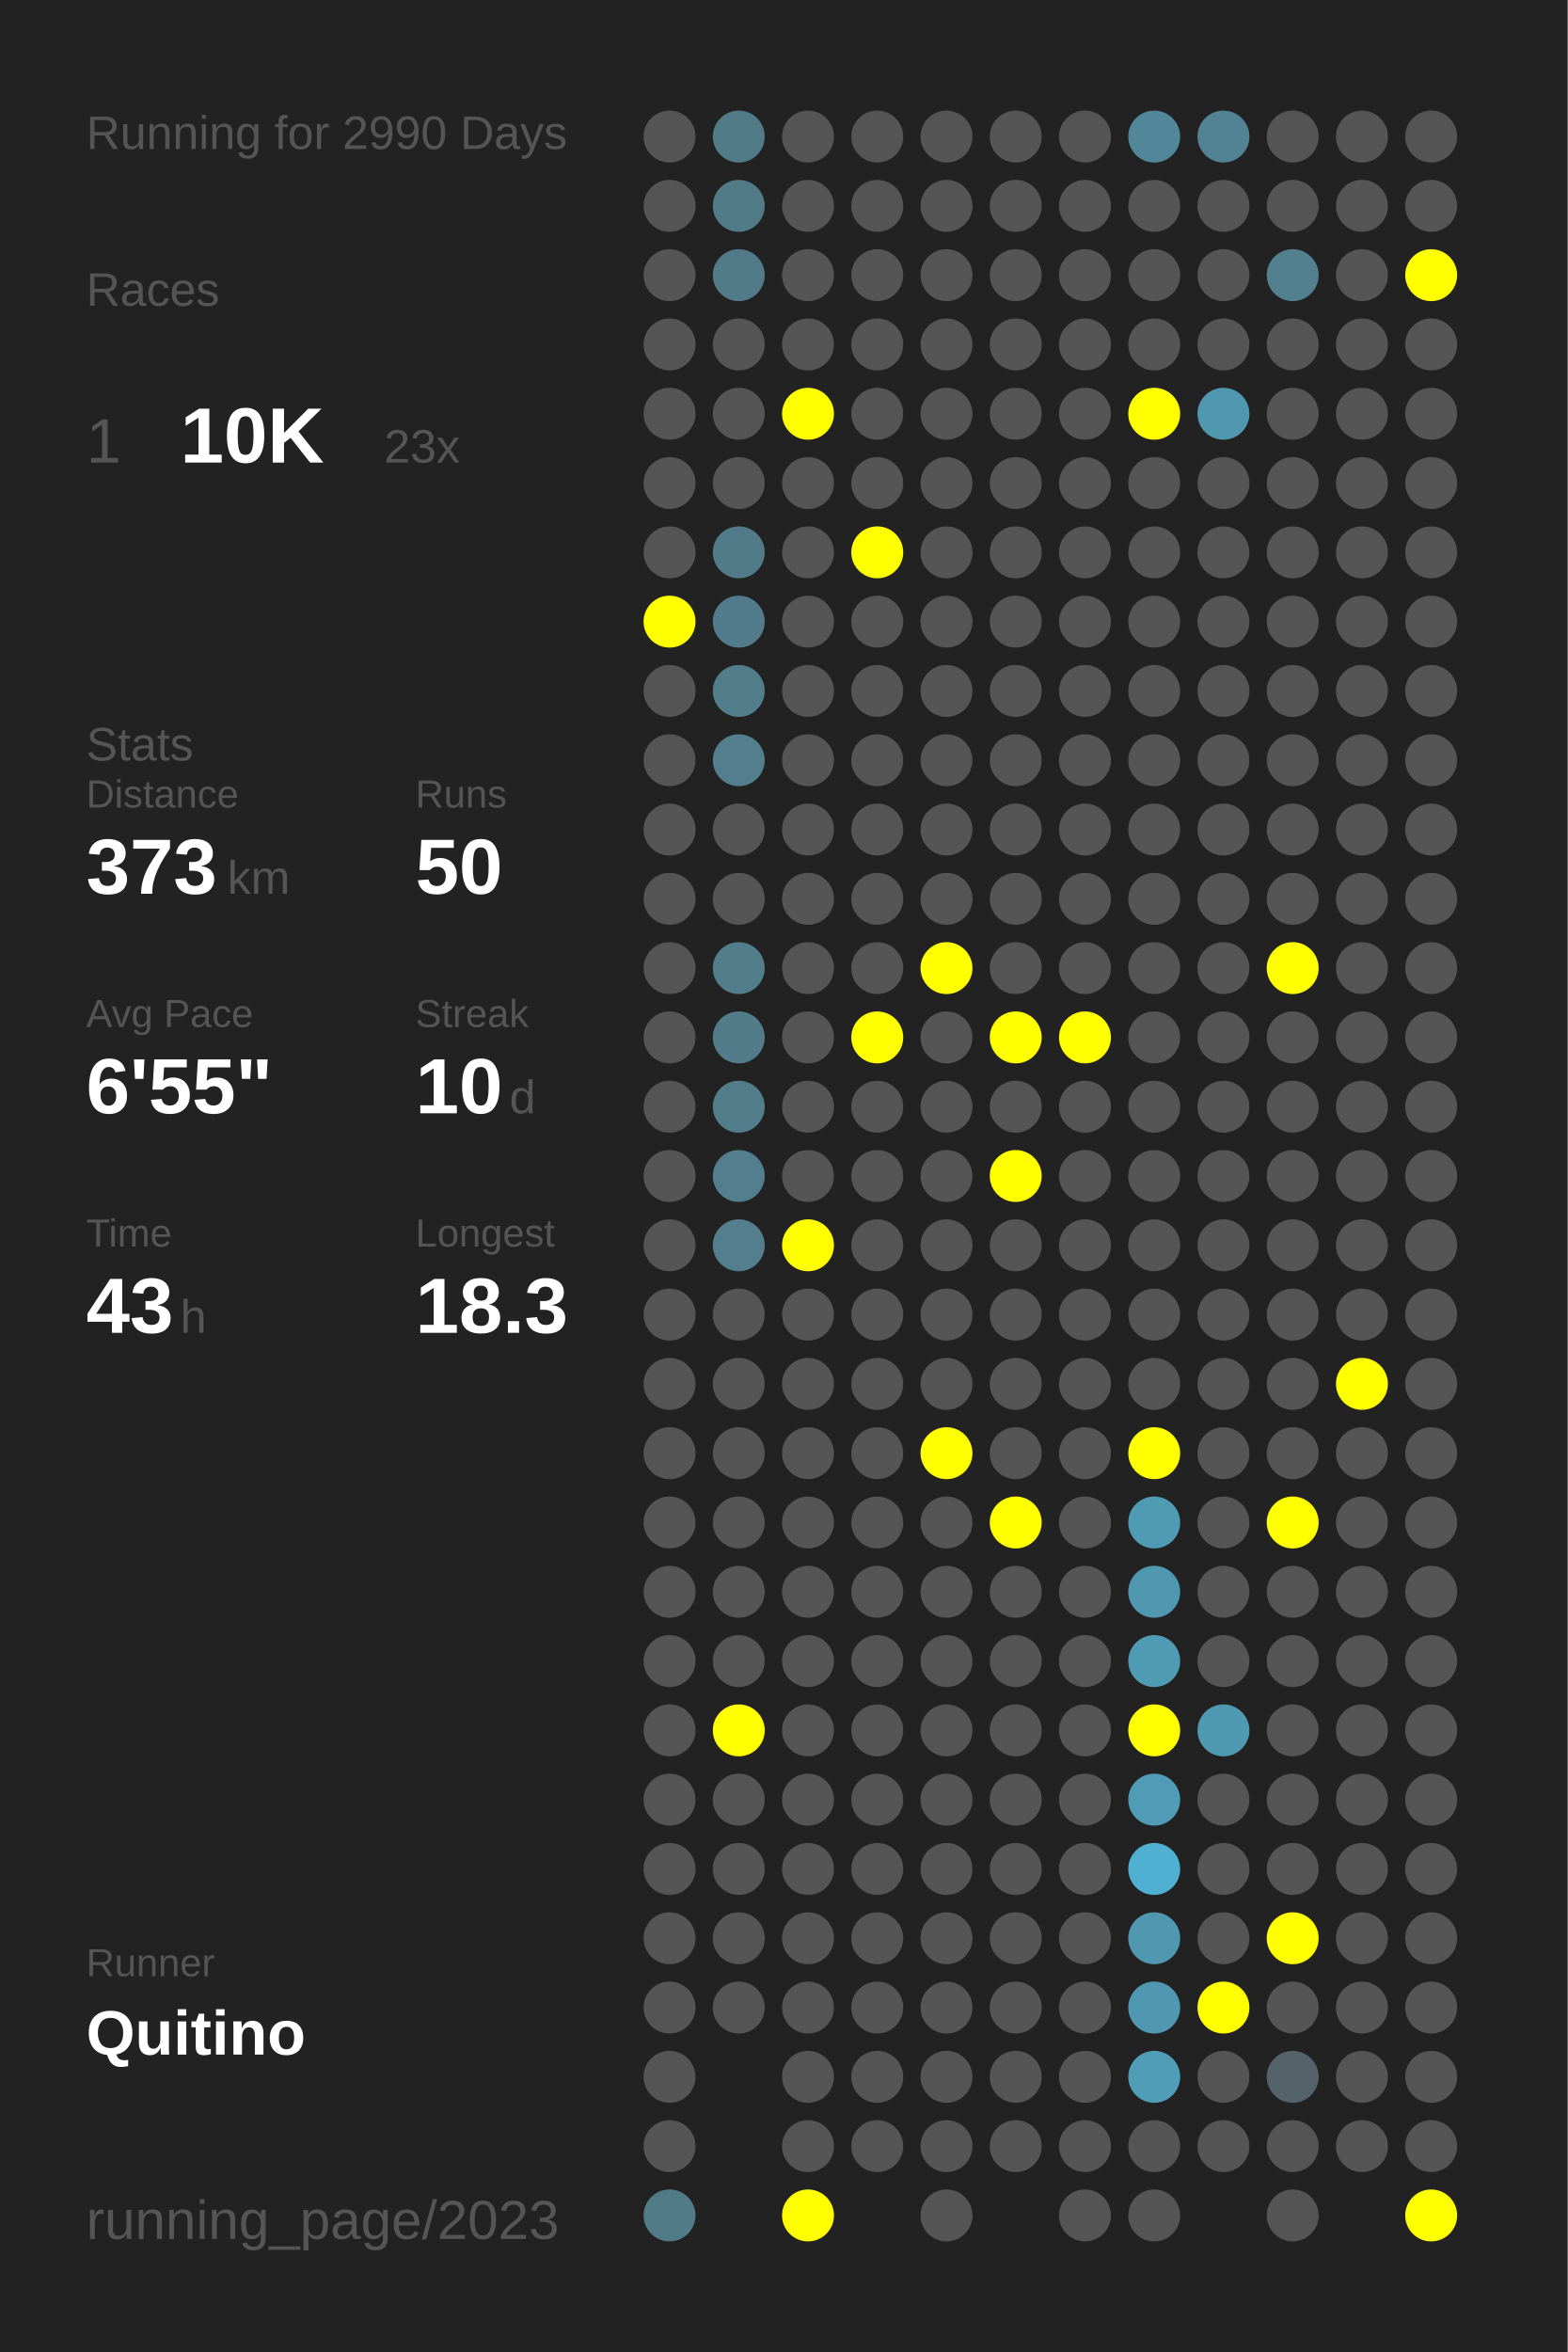
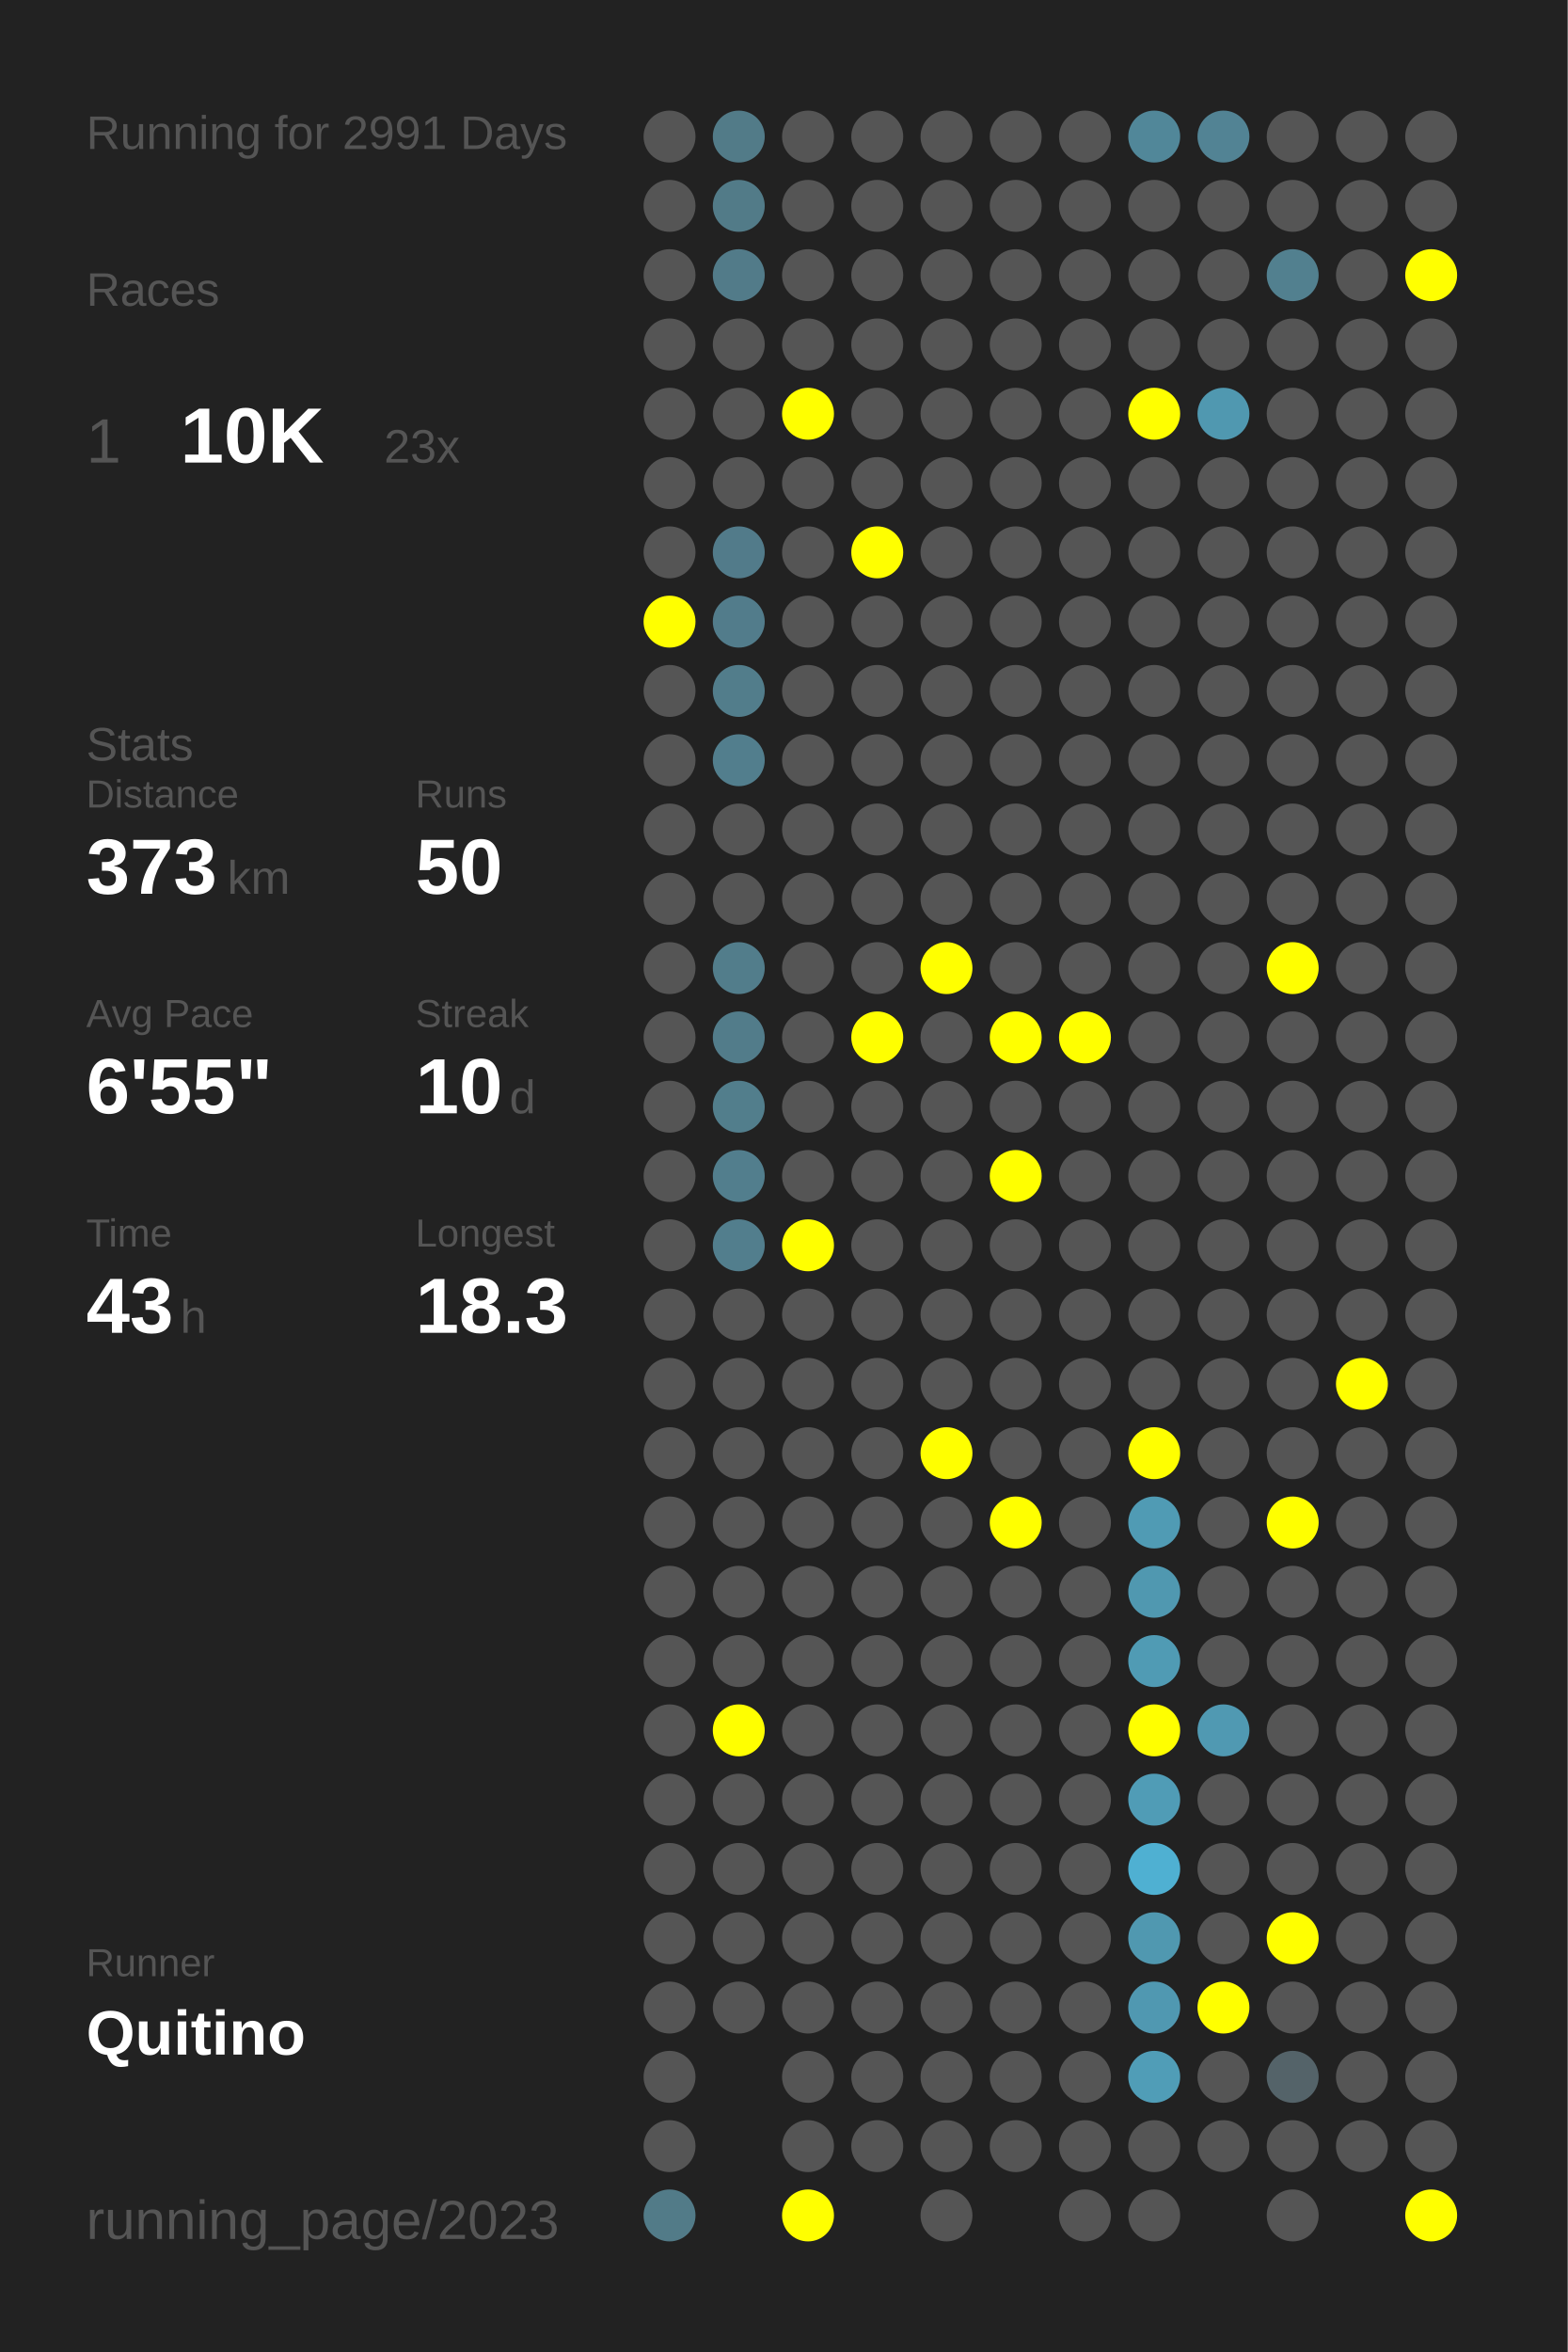
<svg xmlns="http://www.w3.org/2000/svg" baseProfile="full" height="300mm" version="1.1" viewBox="0,0,200,300" width="200mm">
  <defs />
  <rect fill="#222222" height="300" width="200" x="0" y="0" />
-   <text fill="#555555" style="font-size:6px; font-family:Arial;" x="11" y="19">Running for 2990 Days</text>
+   <text fill="#555555" style="font-size:6px; font-family:Arial;" x="11" y="19">Running for 2991 Days</text>
  <text fill="#555555" style="font-size:6px; font-family:Arial;" x="11" y="39">Races</text>
  <text fill="#555555" style="font-size:8px; font-family:Arial;" x="11" y="59">1</text>
  <text fill="#FFFFFF" style="font-size:10px; font-family:Arial; font-weight:bold;" x="23" y="59">10K</text>
  <text fill="#555555" style="font-size:6px; font-family:Arial;" x="49" y="59">23x</text>
  <text fill="#555555" style="font-size:6px; font-family:Arial;" x="11" y="97">Stats</text>
  <text fill="#555555" style="font-size:5px; font-family:Arial;" x="11" y="103">Distance</text>
  <text fill="#FFFFFF" style="font-size:10px; font-family:Arial; font-weight:bold;" x="11" y="114">373</text>
  <text fill="#555555" style="font-size:6px; font-family:Arial;" x="29" y="114">km</text>
  <text fill="#555555" style="font-size:5px; font-family:Arial;" x="53" y="103">Runs</text>
  <text fill="#FFFFFF" style="font-size:10px; font-family:Arial; font-weight:bold;" x="53" y="114">50</text>
  <text fill="#555555" style="font-size:5px; font-family:Arial;" x="11" y="131">Avg Pace</text>
  <text fill="#FFFFFF" style="font-size:10px; font-family:Arial; font-weight:bold;" x="11" y="142">6'55"</text>
  <text fill="#555555" style="font-size:5px; font-family:Arial;" x="53" y="131">Streak</text>
  <text fill="#FFFFFF" style="font-size:10px; font-family:Arial; font-weight:bold;" x="53" y="142">10</text>
  <text fill="#555555" style="font-size:6px; font-family:Arial;" x="65" y="142">d</text>
  <text fill="#555555" style="font-size:5px; font-family:Arial;" x="11" y="159">Time</text>
  <text fill="#FFFFFF" style="font-size:10px; font-family:Arial; font-weight:bold;" x="11" y="170">43</text>
  <text fill="#555555" style="font-size:6px; font-family:Arial;" x="23" y="170">h</text>
  <text fill="#555555" style="font-size:5px; font-family:Arial;" x="53" y="159">Longest</text>
  <text fill="#FFFFFF" style="font-size:10px; font-family:Arial; font-weight:bold;" x="53" y="170">18.3</text>
  <text fill="#555555" style="font-size:5px; font-family:Arial;" x="11" y="252.065">Runner</text>
  <text fill="#FFFFFF" style="font-size:8px; font-family:Arial; font-weight:bold;" x="11" y="262.065">Quitino</text>
  <text fill="#555555" style="font-size:7px; font-family:Arial;" x="11" y="285.581">running_page/2023</text>
  <circle cx="85.417" cy="17.419" fill="#555555" r="3.312" />
  <circle cx="85.417" cy="26.258" fill="#555555" r="3.312" />
  <circle cx="85.417" cy="35.097" fill="#555555" r="3.312" />
  <circle cx="85.417" cy="43.935" fill="#555555" r="3.312" />
  <circle cx="85.417" cy="52.774" fill="#555555" r="3.312" />
  <circle cx="85.417" cy="61.613" fill="#555555" r="3.312" />
  <circle cx="85.417" cy="70.452" fill="#555555" r="3.312" />
  <circle cx="85.417" cy="79.29" fill="#FFFF00" r="3.312" />
  <circle cx="85.417" cy="88.129" fill="#555555" r="3.312" />
  <circle cx="85.417" cy="96.968" fill="#555555" r="3.312" />
  <circle cx="85.417" cy="105.806" fill="#555555" r="3.312" />
  <circle cx="85.417" cy="114.645" fill="#555555" r="3.312" />
  <circle cx="85.417" cy="123.484" fill="#555555" r="3.312" />
  <circle cx="85.417" cy="132.323" fill="#555555" r="3.312" />
  <circle cx="85.417" cy="141.161" fill="#555555" r="3.312" />
  <circle cx="85.417" cy="150" fill="#555555" r="3.312" />
  <circle cx="85.417" cy="158.839" fill="#555555" r="3.312" />
  <circle cx="85.417" cy="167.677" fill="#555555" r="3.312" />
  <circle cx="85.417" cy="176.516" fill="#555555" r="3.312" />
  <circle cx="85.417" cy="185.355" fill="#555555" r="3.312" />
  <circle cx="85.417" cy="194.194" fill="#555555" r="3.312" />
  <circle cx="85.417" cy="203.032" fill="#555555" r="3.312" />
  <circle cx="85.417" cy="211.871" fill="#555555" r="3.312" />
  <circle cx="85.417" cy="220.71" fill="#555555" r="3.312" />
  <circle cx="85.417" cy="229.548" fill="#555555" r="3.312" />
  <circle cx="85.417" cy="238.387" fill="#555555" r="3.312" />
  <circle cx="85.417" cy="247.226" fill="#555555" r="3.312" />
  <circle cx="85.417" cy="256.065" fill="#555555" r="3.312" />
  <circle cx="85.417" cy="264.903" fill="#555555" r="3.312" />
  <circle cx="85.417" cy="273.742" fill="#555555" r="3.312" />
  <circle cx="85.417" cy="282.581" fill="#527b88" r="3.312" />
  <circle cx="94.25" cy="17.419" fill="#527b88" r="3.312" />
  <circle cx="94.25" cy="26.258" fill="#527b88" r="3.312" />
  <circle cx="94.25" cy="35.097" fill="#527b89" r="3.312" />
  <circle cx="94.25" cy="43.935" fill="#555555" r="3.312" />
  <circle cx="94.25" cy="52.774" fill="#555555" r="3.312" />
  <circle cx="94.25" cy="61.613" fill="#555555" r="3.312" />
  <circle cx="94.25" cy="70.452" fill="#527b8a" r="3.312" />
  <circle cx="94.25" cy="79.29" fill="#527c8b" r="3.312" />
  <circle cx="94.25" cy="88.129" fill="#527d8b" r="3.312" />
  <circle cx="94.25" cy="96.968" fill="#527e8d" r="3.312" />
  <circle cx="94.25" cy="105.806" fill="#555555" r="3.312" />
  <circle cx="94.25" cy="114.645" fill="#555555" r="3.312" />
  <circle cx="94.25" cy="123.484" fill="#527d8b" r="3.312" />
  <circle cx="94.25" cy="132.323" fill="#527c8a" r="3.312" />
  <circle cx="94.25" cy="141.161" fill="#527e8c" r="3.312" />
  <circle cx="94.25" cy="150" fill="#527e8d" r="3.312" />
  <circle cx="94.25" cy="158.839" fill="#527e8d" r="3.312" />
  <circle cx="94.25" cy="167.677" fill="#555555" r="3.312" />
  <circle cx="94.25" cy="176.516" fill="#555555" r="3.312" />
  <circle cx="94.25" cy="185.355" fill="#555555" r="3.312" />
  <circle cx="94.25" cy="194.194" fill="#555555" r="3.312" />
  <circle cx="94.25" cy="203.032" fill="#555555" r="3.312" />
  <circle cx="94.25" cy="211.871" fill="#555555" r="3.312" />
  <circle cx="94.25" cy="220.71" fill="#FFFF00" r="3.312" />
  <circle cx="94.25" cy="229.548" fill="#555555" r="3.312" />
  <circle cx="94.25" cy="238.387" fill="#555555" r="3.312" />
  <circle cx="94.25" cy="247.226" fill="#555555" r="3.312" />
  <circle cx="94.25" cy="256.065" fill="#555555" r="3.312" />
  <circle cx="103.083" cy="17.419" fill="#555555" r="3.312" />
  <circle cx="103.083" cy="26.258" fill="#555555" r="3.312" />
  <circle cx="103.083" cy="35.097" fill="#555555" r="3.312" />
  <circle cx="103.083" cy="43.935" fill="#555555" r="3.312" />
  <circle cx="103.083" cy="52.774" fill="#FFFF00" r="3.312" />
  <circle cx="103.083" cy="61.613" fill="#555555" r="3.312" />
  <circle cx="103.083" cy="70.452" fill="#555555" r="3.312" />
  <circle cx="103.083" cy="79.29" fill="#555555" r="3.312" />
  <circle cx="103.083" cy="88.129" fill="#555555" r="3.312" />
  <circle cx="103.083" cy="96.968" fill="#555555" r="3.312" />
  <circle cx="103.083" cy="105.806" fill="#555555" r="3.312" />
  <circle cx="103.083" cy="114.645" fill="#555555" r="3.312" />
  <circle cx="103.083" cy="123.484" fill="#555555" r="3.312" />
  <circle cx="103.083" cy="132.323" fill="#555555" r="3.312" />
  <circle cx="103.083" cy="141.161" fill="#555555" r="3.312" />
  <circle cx="103.083" cy="150" fill="#555555" r="3.312" />
  <circle cx="103.083" cy="158.839" fill="#FFFF00" r="3.312" />
  <circle cx="103.083" cy="167.677" fill="#555555" r="3.312" />
  <circle cx="103.083" cy="176.516" fill="#555555" r="3.312" />
  <circle cx="103.083" cy="185.355" fill="#555555" r="3.312" />
  <circle cx="103.083" cy="194.194" fill="#555555" r="3.312" />
  <circle cx="103.083" cy="203.032" fill="#555555" r="3.312" />
  <circle cx="103.083" cy="211.871" fill="#555555" r="3.312" />
  <circle cx="103.083" cy="220.71" fill="#555555" r="3.312" />
  <circle cx="103.083" cy="229.548" fill="#555555" r="3.312" />
  <circle cx="103.083" cy="238.387" fill="#555555" r="3.312" />
  <circle cx="103.083" cy="247.226" fill="#555555" r="3.312" />
  <circle cx="103.083" cy="256.065" fill="#555555" r="3.312" />
  <circle cx="103.083" cy="264.903" fill="#555555" r="3.312" />
  <circle cx="103.083" cy="273.742" fill="#555555" r="3.312" />
  <circle cx="103.083" cy="282.581" fill="#FFFF00" r="3.312" />
  <circle cx="111.917" cy="17.419" fill="#555555" r="3.312" />
  <circle cx="111.917" cy="26.258" fill="#555555" r="3.312" />
  <circle cx="111.917" cy="35.097" fill="#555555" r="3.312" />
  <circle cx="111.917" cy="43.935" fill="#555555" r="3.312" />
  <circle cx="111.917" cy="52.774" fill="#555555" r="3.312" />
  <circle cx="111.917" cy="61.613" fill="#555555" r="3.312" />
  <circle cx="111.917" cy="70.452" fill="#FFFF00" r="3.312" />
  <circle cx="111.917" cy="79.29" fill="#555555" r="3.312" />
  <circle cx="111.917" cy="88.129" fill="#555555" r="3.312" />
  <circle cx="111.917" cy="96.968" fill="#555555" r="3.312" />
  <circle cx="111.917" cy="105.806" fill="#555555" r="3.312" />
  <circle cx="111.917" cy="114.645" fill="#555555" r="3.312" />
  <circle cx="111.917" cy="123.484" fill="#555555" r="3.312" />
  <circle cx="111.917" cy="132.323" fill="#FFFF00" r="3.312" />
  <circle cx="111.917" cy="141.161" fill="#555555" r="3.312" />
  <circle cx="111.917" cy="150" fill="#555555" r="3.312" />
  <circle cx="111.917" cy="158.839" fill="#555555" r="3.312" />
  <circle cx="111.917" cy="167.677" fill="#555555" r="3.312" />
  <circle cx="111.917" cy="176.516" fill="#555555" r="3.312" />
  <circle cx="111.917" cy="185.355" fill="#555555" r="3.312" />
  <circle cx="111.917" cy="194.194" fill="#555555" r="3.312" />
  <circle cx="111.917" cy="203.032" fill="#555555" r="3.312" />
  <circle cx="111.917" cy="211.871" fill="#555555" r="3.312" />
  <circle cx="111.917" cy="220.71" fill="#555555" r="3.312" />
  <circle cx="111.917" cy="229.548" fill="#555555" r="3.312" />
  <circle cx="111.917" cy="238.387" fill="#555555" r="3.312" />
  <circle cx="111.917" cy="247.226" fill="#555555" r="3.312" />
  <circle cx="111.917" cy="256.065" fill="#555555" r="3.312" />
  <circle cx="111.917" cy="264.903" fill="#555555" r="3.312" />
  <circle cx="111.917" cy="273.742" fill="#555555" r="3.312" />
  <circle cx="120.75" cy="17.419" fill="#555555" r="3.312" />
  <circle cx="120.75" cy="26.258" fill="#555555" r="3.312" />
  <circle cx="120.75" cy="35.097" fill="#555555" r="3.312" />
  <circle cx="120.75" cy="43.935" fill="#555555" r="3.312" />
  <circle cx="120.75" cy="52.774" fill="#555555" r="3.312" />
  <circle cx="120.75" cy="61.613" fill="#555555" r="3.312" />
  <circle cx="120.75" cy="70.452" fill="#555555" r="3.312" />
  <circle cx="120.75" cy="79.29" fill="#555555" r="3.312" />
  <circle cx="120.75" cy="88.129" fill="#555555" r="3.312" />
  <circle cx="120.75" cy="96.968" fill="#555555" r="3.312" />
  <circle cx="120.75" cy="105.806" fill="#555555" r="3.312" />
  <circle cx="120.75" cy="114.645" fill="#555555" r="3.312" />
  <circle cx="120.75" cy="123.484" fill="#FFFF00" r="3.312" />
  <circle cx="120.75" cy="132.323" fill="#555555" r="3.312" />
  <circle cx="120.75" cy="141.161" fill="#555555" r="3.312" />
  <circle cx="120.75" cy="150" fill="#555555" r="3.312" />
  <circle cx="120.75" cy="158.839" fill="#555555" r="3.312" />
  <circle cx="120.75" cy="167.677" fill="#555555" r="3.312" />
  <circle cx="120.75" cy="176.516" fill="#555555" r="3.312" />
  <circle cx="120.75" cy="185.355" fill="#FFFF00" r="3.312" />
  <circle cx="120.75" cy="194.194" fill="#555555" r="3.312" />
  <circle cx="120.75" cy="203.032" fill="#555555" r="3.312" />
  <circle cx="120.75" cy="211.871" fill="#555555" r="3.312" />
  <circle cx="120.75" cy="220.71" fill="#555555" r="3.312" />
  <circle cx="120.75" cy="229.548" fill="#555555" r="3.312" />
  <circle cx="120.75" cy="238.387" fill="#555555" r="3.312" />
  <circle cx="120.75" cy="247.226" fill="#555555" r="3.312" />
  <circle cx="120.75" cy="256.065" fill="#555555" r="3.312" />
  <circle cx="120.75" cy="264.903" fill="#555555" r="3.312" />
  <circle cx="120.75" cy="273.742" fill="#555555" r="3.312" />
  <circle cx="120.75" cy="282.581" fill="#555555" r="3.312" />
  <circle cx="129.583" cy="17.419" fill="#555555" r="3.312" />
  <circle cx="129.583" cy="26.258" fill="#555555" r="3.312" />
  <circle cx="129.583" cy="35.097" fill="#555555" r="3.312" />
  <circle cx="129.583" cy="43.935" fill="#555555" r="3.312" />
  <circle cx="129.583" cy="52.774" fill="#555555" r="3.312" />
  <circle cx="129.583" cy="61.613" fill="#555555" r="3.312" />
  <circle cx="129.583" cy="70.452" fill="#555555" r="3.312" />
  <circle cx="129.583" cy="79.29" fill="#555555" r="3.312" />
  <circle cx="129.583" cy="88.129" fill="#555555" r="3.312" />
  <circle cx="129.583" cy="96.968" fill="#555555" r="3.312" />
  <circle cx="129.583" cy="105.806" fill="#555555" r="3.312" />
  <circle cx="129.583" cy="114.645" fill="#555555" r="3.312" />
  <circle cx="129.583" cy="123.484" fill="#555555" r="3.312" />
  <circle cx="129.583" cy="132.323" fill="#FFFF00" r="3.312" />
  <circle cx="129.583" cy="141.161" fill="#555555" r="3.312" />
  <circle cx="129.583" cy="150" fill="#FFFF00" r="3.312" />
  <circle cx="129.583" cy="158.839" fill="#555555" r="3.312" />
  <circle cx="129.583" cy="167.677" fill="#555555" r="3.312" />
  <circle cx="129.583" cy="176.516" fill="#555555" r="3.312" />
  <circle cx="129.583" cy="185.355" fill="#555555" r="3.312" />
  <circle cx="129.583" cy="194.194" fill="#FFFF00" r="3.312" />
  <circle cx="129.583" cy="203.032" fill="#555555" r="3.312" />
  <circle cx="129.583" cy="211.871" fill="#555555" r="3.312" />
  <circle cx="129.583" cy="220.71" fill="#555555" r="3.312" />
  <circle cx="129.583" cy="229.548" fill="#555555" r="3.312" />
  <circle cx="129.583" cy="238.387" fill="#555555" r="3.312" />
  <circle cx="129.583" cy="247.226" fill="#555555" r="3.312" />
  <circle cx="129.583" cy="256.065" fill="#555555" r="3.312" />
  <circle cx="129.583" cy="264.903" fill="#555555" r="3.312" />
  <circle cx="129.583" cy="273.742" fill="#555555" r="3.312" />
  <circle cx="138.417" cy="17.419" fill="#555555" r="3.312" />
  <circle cx="138.417" cy="26.258" fill="#555555" r="3.312" />
  <circle cx="138.417" cy="35.097" fill="#555555" r="3.312" />
  <circle cx="138.417" cy="43.935" fill="#555555" r="3.312" />
  <circle cx="138.417" cy="52.774" fill="#555555" r="3.312" />
  <circle cx="138.417" cy="61.613" fill="#555555" r="3.312" />
  <circle cx="138.417" cy="70.452" fill="#555555" r="3.312" />
  <circle cx="138.417" cy="79.29" fill="#555555" r="3.312" />
  <circle cx="138.417" cy="88.129" fill="#555555" r="3.312" />
  <circle cx="138.417" cy="96.968" fill="#555555" r="3.312" />
  <circle cx="138.417" cy="105.806" fill="#555555" r="3.312" />
  <circle cx="138.417" cy="114.645" fill="#555555" r="3.312" />
  <circle cx="138.417" cy="123.484" fill="#555555" r="3.312" />
  <circle cx="138.417" cy="132.323" fill="#FFFF00" r="3.312" />
  <circle cx="138.417" cy="141.161" fill="#555555" r="3.312" />
  <circle cx="138.417" cy="150" fill="#555555" r="3.312" />
  <circle cx="138.417" cy="158.839" fill="#555555" r="3.312" />
  <circle cx="138.417" cy="167.677" fill="#555555" r="3.312" />
  <circle cx="138.417" cy="176.516" fill="#555555" r="3.312" />
  <circle cx="138.417" cy="185.355" fill="#555555" r="3.312" />
  <circle cx="138.417" cy="194.194" fill="#555555" r="3.312" />
  <circle cx="138.417" cy="203.032" fill="#555555" r="3.312" />
  <circle cx="138.417" cy="211.871" fill="#555555" r="3.312" />
  <circle cx="138.417" cy="220.71" fill="#555555" r="3.312" />
  <circle cx="138.417" cy="229.548" fill="#555555" r="3.312" />
  <circle cx="138.417" cy="238.387" fill="#555555" r="3.312" />
  <circle cx="138.417" cy="247.226" fill="#555555" r="3.312" />
  <circle cx="138.417" cy="256.065" fill="#555555" r="3.312" />
  <circle cx="138.417" cy="264.903" fill="#555555" r="3.312" />
  <circle cx="138.417" cy="273.742" fill="#555555" r="3.312" />
  <circle cx="138.417" cy="282.581" fill="#555555" r="3.312" />
  <circle cx="147.25" cy="17.419" fill="#518799" r="3.312" />
  <circle cx="147.25" cy="26.258" fill="#555555" r="3.312" />
  <circle cx="147.25" cy="35.097" fill="#555555" r="3.312" />
  <circle cx="147.25" cy="43.935" fill="#555555" r="3.312" />
  <circle cx="147.25" cy="52.774" fill="#FFFF00" r="3.312" />
  <circle cx="147.25" cy="61.613" fill="#555555" r="3.312" />
  <circle cx="147.25" cy="70.452" fill="#555555" r="3.312" />
  <circle cx="147.25" cy="79.29" fill="#555555" r="3.312" />
  <circle cx="147.25" cy="88.129" fill="#555555" r="3.312" />
  <circle cx="147.25" cy="96.968" fill="#555555" r="3.312" />
  <circle cx="147.25" cy="105.806" fill="#555555" r="3.312" />
  <circle cx="147.25" cy="114.645" fill="#555555" r="3.312" />
  <circle cx="147.25" cy="123.484" fill="#555555" r="3.312" />
  <circle cx="147.25" cy="132.323" fill="#555555" r="3.312" />
  <circle cx="147.25" cy="141.161" fill="#555555" r="3.312" />
  <circle cx="147.25" cy="150" fill="#555555" r="3.312" />
  <circle cx="147.25" cy="158.839" fill="#555555" r="3.312" />
  <circle cx="147.25" cy="167.677" fill="#555555" r="3.312" />
  <circle cx="147.25" cy="176.516" fill="#555555" r="3.312" />
  <circle cx="147.25" cy="185.355" fill="#FFFF00" r="3.312" />
  <circle cx="147.25" cy="194.194" fill="#509bb4" r="3.312" />
  <circle cx="147.25" cy="203.032" fill="#5098b0" r="3.312" />
  <circle cx="147.25" cy="211.871" fill="#509bb4" r="3.312" />
  <circle cx="147.25" cy="220.71" fill="#FFFF00" r="3.312" />
  <circle cx="147.25" cy="229.548" fill="#509cb6" r="3.312" />
  <circle cx="147.25" cy="238.387" fill="#4fb0d2" r="3.312" />
  <circle cx="147.25" cy="247.226" fill="#5098b0" r="3.312" />
  <circle cx="147.25" cy="256.065" fill="#5098b1" r="3.312" />
  <circle cx="147.25" cy="264.903" fill="#509db7" r="3.312" />
  <circle cx="147.25" cy="273.742" fill="#555555" r="3.312" />
  <circle cx="147.25" cy="282.581" fill="#555555" r="3.312" />
  <circle cx="156.083" cy="17.419" fill="#528394" r="3.312" />
  <circle cx="156.083" cy="26.258" fill="#555555" r="3.312" />
  <circle cx="156.083" cy="35.097" fill="#555555" r="3.312" />
  <circle cx="156.083" cy="43.935" fill="#555555" r="3.312" />
  <circle cx="156.083" cy="52.774" fill="#5098b0" r="3.312" />
  <circle cx="156.083" cy="61.613" fill="#555555" r="3.312" />
  <circle cx="156.083" cy="70.452" fill="#555555" r="3.312" />
  <circle cx="156.083" cy="79.29" fill="#555555" r="3.312" />
  <circle cx="156.083" cy="88.129" fill="#555555" r="3.312" />
  <circle cx="156.083" cy="96.968" fill="#555555" r="3.312" />
  <circle cx="156.083" cy="105.806" fill="#555555" r="3.312" />
  <circle cx="156.083" cy="114.645" fill="#555555" r="3.312" />
  <circle cx="156.083" cy="123.484" fill="#555555" r="3.312" />
  <circle cx="156.083" cy="132.323" fill="#555555" r="3.312" />
  <circle cx="156.083" cy="141.161" fill="#555555" r="3.312" />
  <circle cx="156.083" cy="150" fill="#555555" r="3.312" />
  <circle cx="156.083" cy="158.839" fill="#555555" r="3.312" />
  <circle cx="156.083" cy="167.677" fill="#555555" r="3.312" />
  <circle cx="156.083" cy="176.516" fill="#555555" r="3.312" />
  <circle cx="156.083" cy="185.355" fill="#555555" r="3.312" />
  <circle cx="156.083" cy="194.194" fill="#555555" r="3.312" />
  <circle cx="156.083" cy="203.032" fill="#555555" r="3.312" />
  <circle cx="156.083" cy="211.871" fill="#555555" r="3.312" />
  <circle cx="156.083" cy="220.71" fill="#5099b2" r="3.312" />
  <circle cx="156.083" cy="229.548" fill="#555555" r="3.312" />
  <circle cx="156.083" cy="238.387" fill="#555555" r="3.312" />
  <circle cx="156.083" cy="247.226" fill="#555555" r="3.312" />
  <circle cx="156.083" cy="256.065" fill="#FFFF00" r="3.312" />
  <circle cx="156.083" cy="264.903" fill="#555555" r="3.312" />
  <circle cx="156.083" cy="273.742" fill="#555555" r="3.312" />
  <circle cx="164.917" cy="17.419" fill="#555555" r="3.312" />
  <circle cx="164.917" cy="26.258" fill="#555555" r="3.312" />
  <circle cx="164.917" cy="35.097" fill="#52808f" r="3.312" />
  <circle cx="164.917" cy="43.935" fill="#555555" r="3.312" />
  <circle cx="164.917" cy="52.774" fill="#555555" r="3.312" />
  <circle cx="164.917" cy="61.613" fill="#555555" r="3.312" />
  <circle cx="164.917" cy="70.452" fill="#555555" r="3.312" />
  <circle cx="164.917" cy="79.29" fill="#555555" r="3.312" />
  <circle cx="164.917" cy="88.129" fill="#555555" r="3.312" />
  <circle cx="164.917" cy="96.968" fill="#555555" r="3.312" />
  <circle cx="164.917" cy="105.806" fill="#555555" r="3.312" />
  <circle cx="164.917" cy="114.645" fill="#555555" r="3.312" />
  <circle cx="164.917" cy="123.484" fill="#FFFF00" r="3.312" />
  <circle cx="164.917" cy="132.323" fill="#555555" r="3.312" />
  <circle cx="164.917" cy="141.161" fill="#555555" r="3.312" />
  <circle cx="164.917" cy="150" fill="#555555" r="3.312" />
  <circle cx="164.917" cy="158.839" fill="#555555" r="3.312" />
  <circle cx="164.917" cy="167.677" fill="#555555" r="3.312" />
  <circle cx="164.917" cy="176.516" fill="#555555" r="3.312" />
  <circle cx="164.917" cy="185.355" fill="#555555" r="3.312" />
  <circle cx="164.917" cy="194.194" fill="#FFFF00" r="3.312" />
  <circle cx="164.917" cy="203.032" fill="#555555" r="3.312" />
  <circle cx="164.917" cy="211.871" fill="#555555" r="3.312" />
  <circle cx="164.917" cy="220.71" fill="#555555" r="3.312" />
  <circle cx="164.917" cy="229.548" fill="#555555" r="3.312" />
  <circle cx="164.917" cy="238.387" fill="#555555" r="3.312" />
  <circle cx="164.917" cy="247.226" fill="#FFFF00" r="3.312" />
  <circle cx="164.917" cy="256.065" fill="#555555" r="3.312" />
  <circle cx="164.917" cy="264.903" fill="#546369" r="3.312" />
  <circle cx="164.917" cy="273.742" fill="#555555" r="3.312" />
  <circle cx="164.917" cy="282.581" fill="#555555" r="3.312" />
  <circle cx="173.75" cy="17.419" fill="#555555" r="3.312" />
  <circle cx="173.75" cy="26.258" fill="#555555" r="3.312" />
  <circle cx="173.75" cy="35.097" fill="#555555" r="3.312" />
  <circle cx="173.75" cy="43.935" fill="#555555" r="3.312" />
  <circle cx="173.75" cy="52.774" fill="#555555" r="3.312" />
  <circle cx="173.75" cy="61.613" fill="#555555" r="3.312" />
  <circle cx="173.75" cy="70.452" fill="#555555" r="3.312" />
  <circle cx="173.75" cy="79.29" fill="#555555" r="3.312" />
  <circle cx="173.75" cy="88.129" fill="#555555" r="3.312" />
  <circle cx="173.75" cy="96.968" fill="#555555" r="3.312" />
  <circle cx="173.75" cy="105.806" fill="#555555" r="3.312" />
  <circle cx="173.75" cy="114.645" fill="#555555" r="3.312" />
  <circle cx="173.75" cy="123.484" fill="#555555" r="3.312" />
  <circle cx="173.75" cy="132.323" fill="#555555" r="3.312" />
  <circle cx="173.75" cy="141.161" fill="#555555" r="3.312" />
  <circle cx="173.75" cy="150" fill="#555555" r="3.312" />
  <circle cx="173.75" cy="158.839" fill="#555555" r="3.312" />
  <circle cx="173.75" cy="167.677" fill="#555555" r="3.312" />
  <circle cx="173.75" cy="176.516" fill="#FFFF00" r="3.312" />
  <circle cx="173.75" cy="185.355" fill="#555555" r="3.312" />
  <circle cx="173.75" cy="194.194" fill="#555555" r="3.312" />
  <circle cx="173.75" cy="203.032" fill="#555555" r="3.312" />
  <circle cx="173.75" cy="211.871" fill="#555555" r="3.312" />
  <circle cx="173.75" cy="220.71" fill="#555555" r="3.312" />
  <circle cx="173.75" cy="229.548" fill="#555555" r="3.312" />
  <circle cx="173.75" cy="238.387" fill="#555555" r="3.312" />
  <circle cx="173.75" cy="247.226" fill="#555555" r="3.312" />
  <circle cx="173.75" cy="256.065" fill="#555555" r="3.312" />
  <circle cx="173.75" cy="264.903" fill="#555555" r="3.312" />
  <circle cx="173.75" cy="273.742" fill="#555555" r="3.312" />
  <circle cx="182.583" cy="17.419" fill="#555555" r="3.312" />
  <circle cx="182.583" cy="26.258" fill="#555555" r="3.312" />
  <circle cx="182.583" cy="35.097" fill="#FFFF00" r="3.312" />
  <circle cx="182.583" cy="43.935" fill="#555555" r="3.312" />
  <circle cx="182.583" cy="52.774" fill="#555555" r="3.312" />
  <circle cx="182.583" cy="61.613" fill="#555555" r="3.312" />
  <circle cx="182.583" cy="70.452" fill="#555555" r="3.312" />
  <circle cx="182.583" cy="79.29" fill="#555555" r="3.312" />
  <circle cx="182.583" cy="88.129" fill="#555555" r="3.312" />
  <circle cx="182.583" cy="96.968" fill="#555555" r="3.312" />
  <circle cx="182.583" cy="105.806" fill="#555555" r="3.312" />
  <circle cx="182.583" cy="114.645" fill="#555555" r="3.312" />
  <circle cx="182.583" cy="123.484" fill="#555555" r="3.312" />
  <circle cx="182.583" cy="132.323" fill="#555555" r="3.312" />
  <circle cx="182.583" cy="141.161" fill="#555555" r="3.312" />
  <circle cx="182.583" cy="150" fill="#555555" r="3.312" />
  <circle cx="182.583" cy="158.839" fill="#555555" r="3.312" />
  <circle cx="182.583" cy="167.677" fill="#555555" r="3.312" />
  <circle cx="182.583" cy="176.516" fill="#555555" r="3.312" />
  <circle cx="182.583" cy="185.355" fill="#555555" r="3.312" />
  <circle cx="182.583" cy="194.194" fill="#555555" r="3.312" />
  <circle cx="182.583" cy="203.032" fill="#555555" r="3.312" />
  <circle cx="182.583" cy="211.871" fill="#555555" r="3.312" />
  <circle cx="182.583" cy="220.71" fill="#555555" r="3.312" />
  <circle cx="182.583" cy="229.548" fill="#555555" r="3.312" />
  <circle cx="182.583" cy="238.387" fill="#555555" r="3.312" />
  <circle cx="182.583" cy="247.226" fill="#555555" r="3.312" />
  <circle cx="182.583" cy="256.065" fill="#555555" r="3.312" />
  <circle cx="182.583" cy="264.903" fill="#555555" r="3.312" />
  <circle cx="182.583" cy="273.742" fill="#555555" r="3.312" />
  <circle cx="182.583" cy="282.581" fill="#FFFF00" r="3.312" />
</svg>
